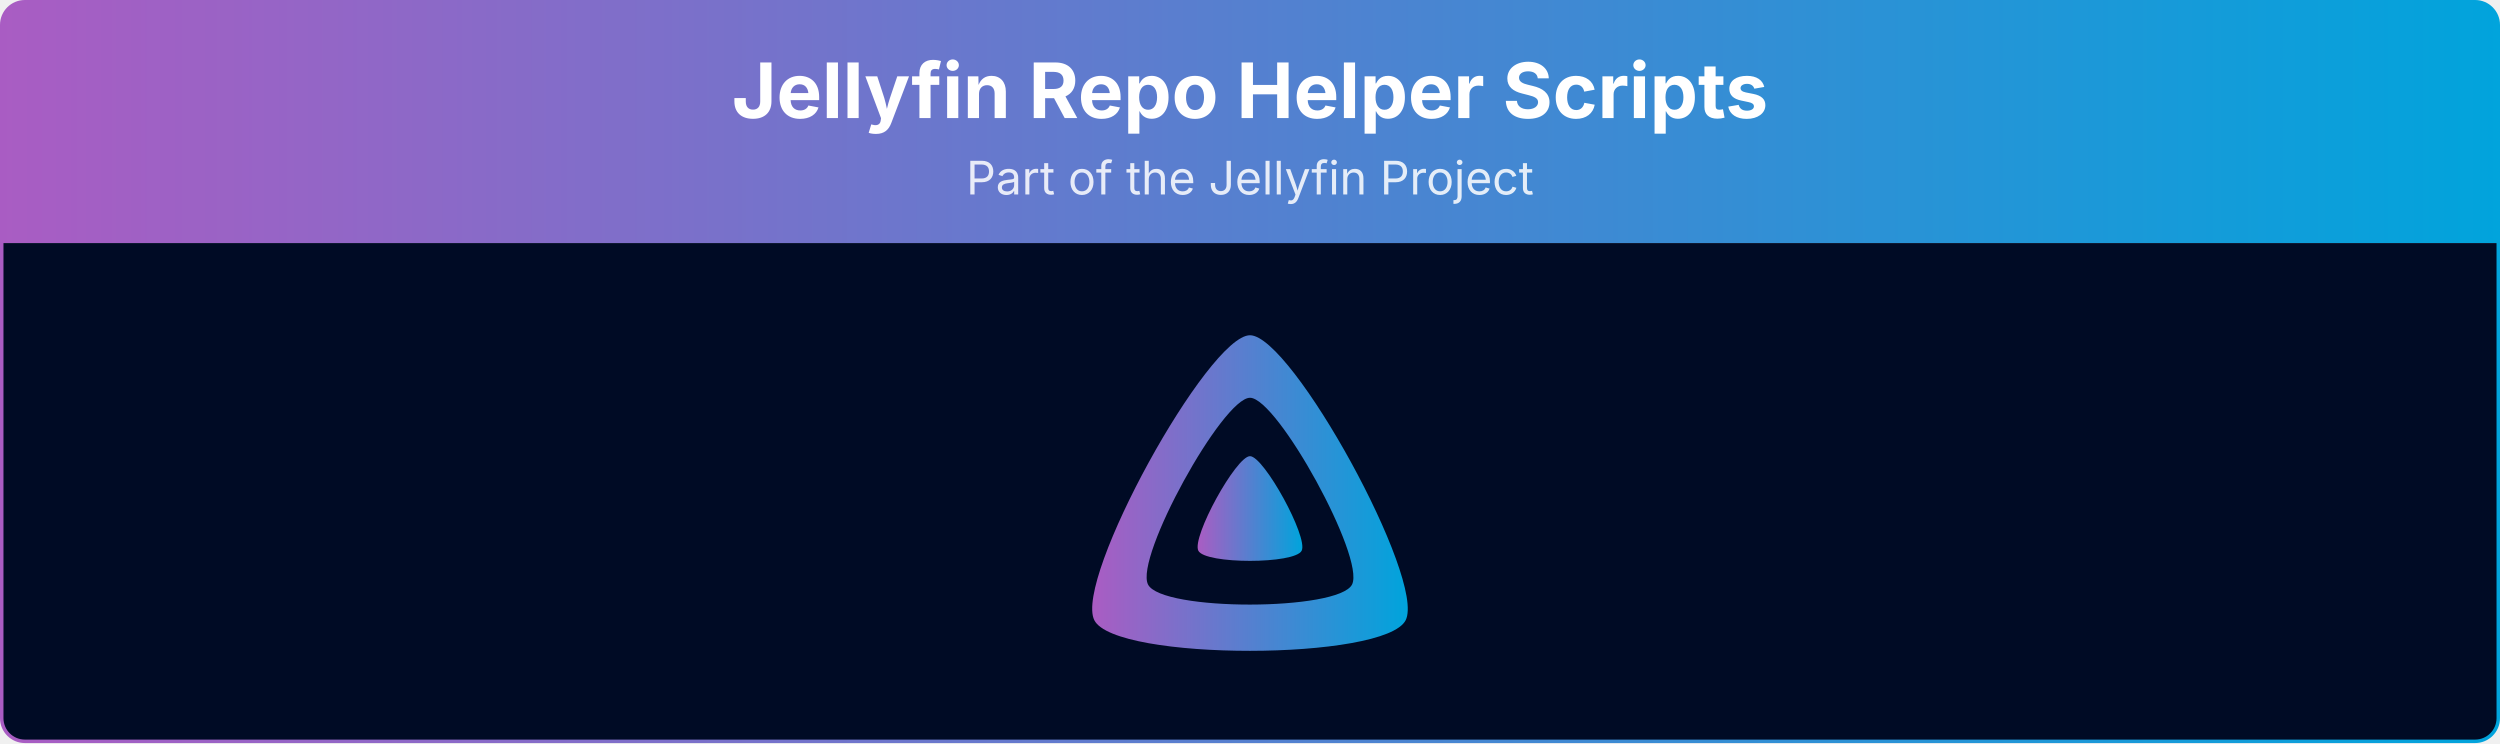
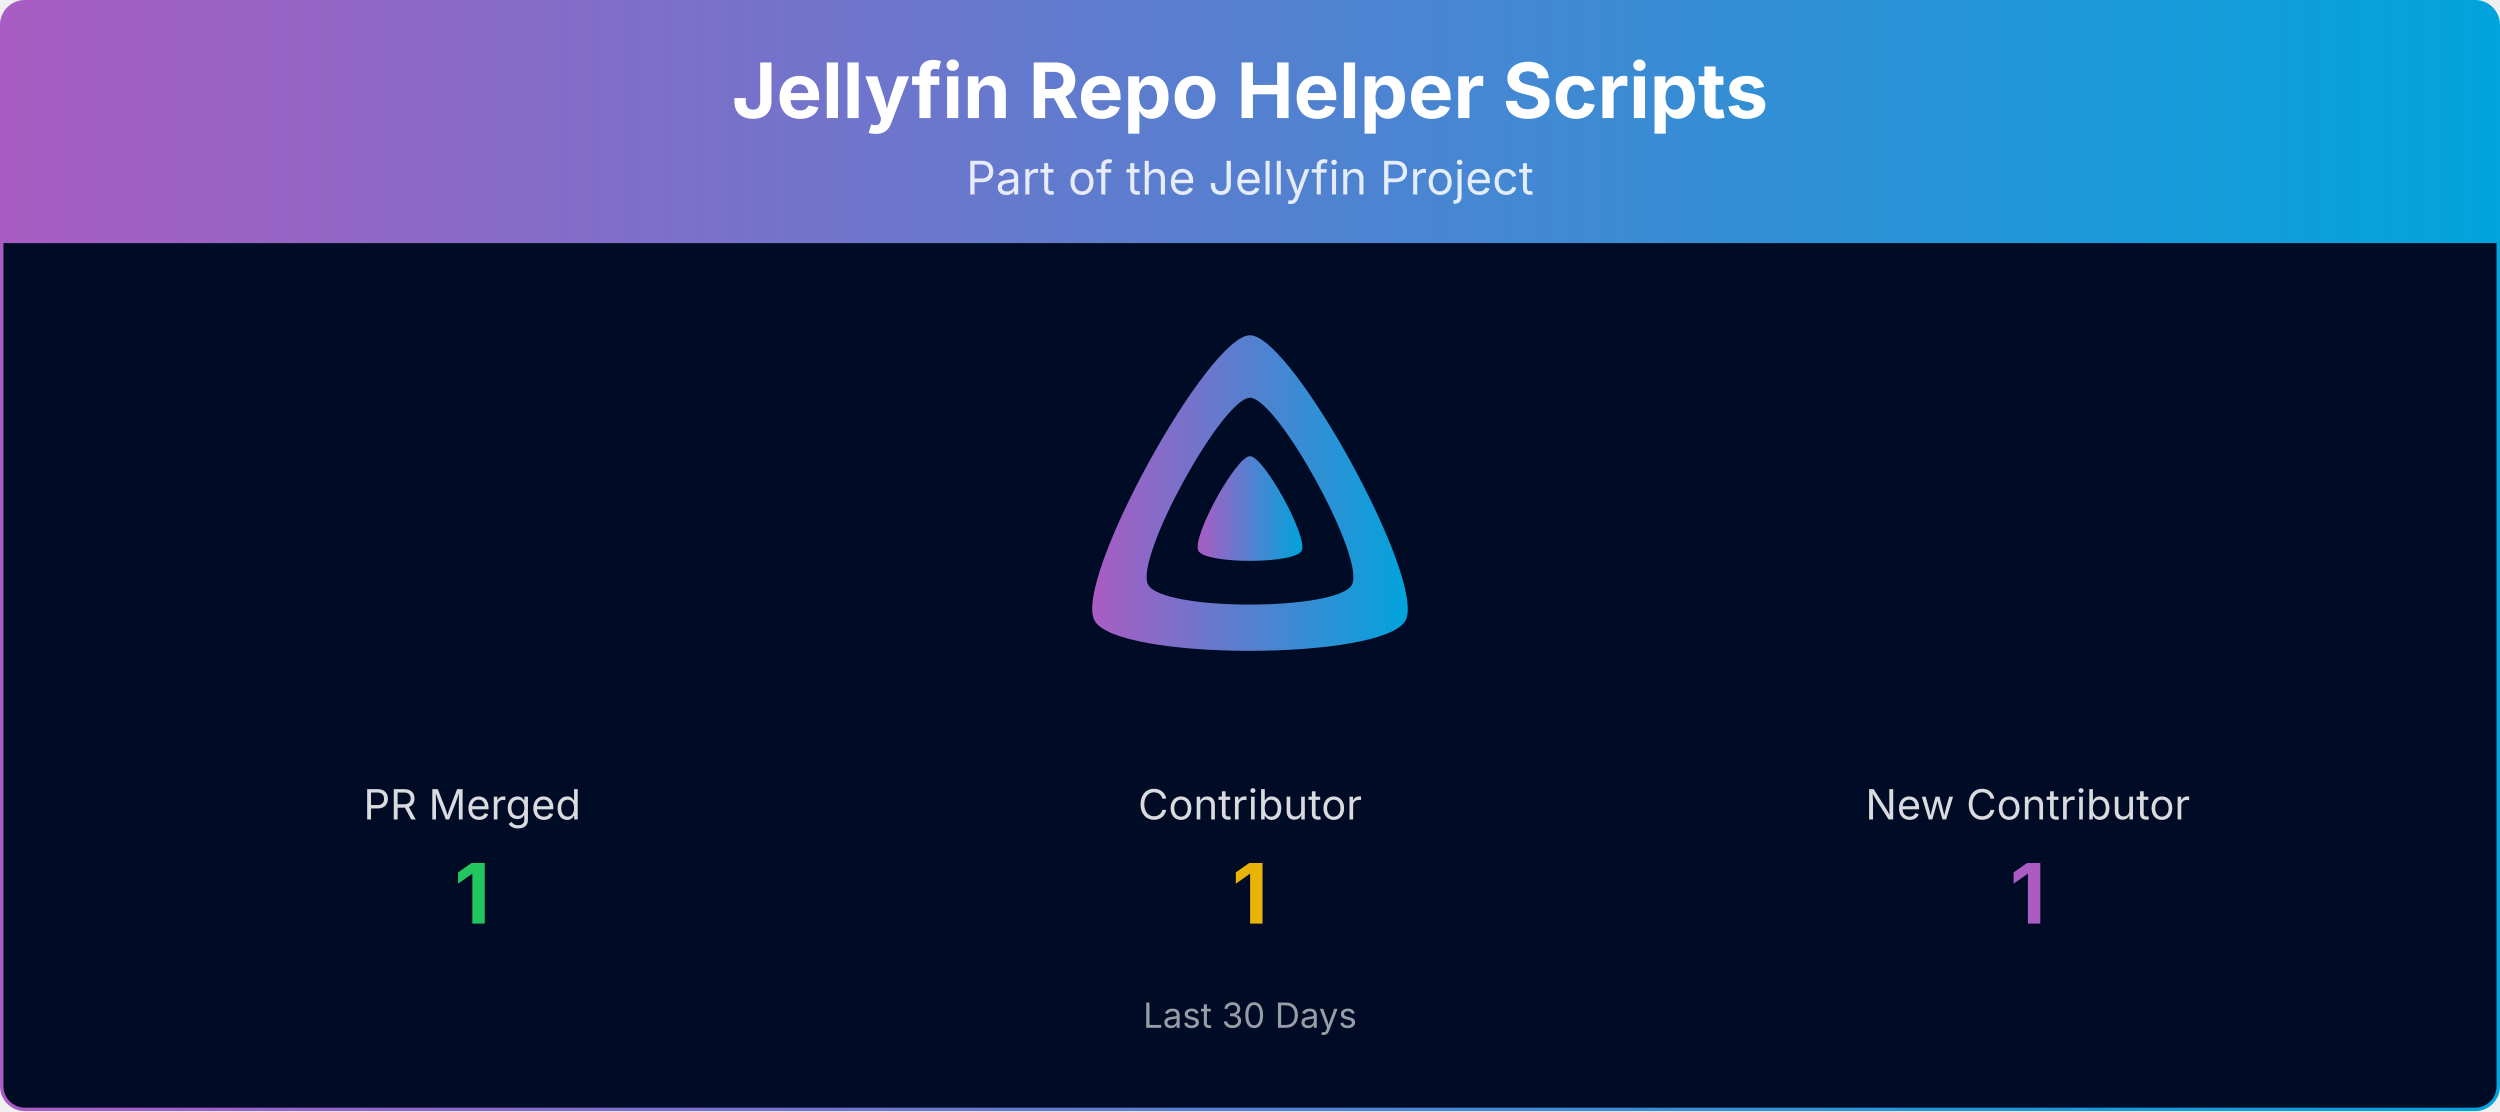
- <svg xmlns="http://www.w3.org/2000/svg" viewBox="0 0 1080 321" width="100%" role="img" aria-label="Jellyfin Repo Helper Scripts">
+ <svg xmlns="http://www.w3.org/2000/svg" viewBox="0 0 1080 480" width="100%" role="img" aria-label="Jellyfin Repo Helper Scripts">
  <defs>
    <linearGradient id="banner-jellyfin-repo-helper-scripts-grad" x1="0" y1="0" x2="1" y2="0">
      <stop offset="0%" stop-color="#AA5CC3" />
      <stop offset="100%" stop-color="#00A4DC" />
    </linearGradient>
    <clipPath id="banner-jellyfin-repo-helper-scripts-grad-clip">
-       <rect x="0.75" y="0.75" width="1078.5" height="319.5" rx="10" ry="10" />
+       <rect x="0.75" y="0.75" width="1078.5" height="478.5" rx="10" ry="10" />
    </clipPath>
  </defs>
  <g clip-path="url(#banner-jellyfin-repo-helper-scripts-grad-clip)">
    <path d="M0.75,10.75 A10.0,10.0 0 0 1 10.75,0.75 L1069.25,0.75 A10.0,10.0 0 0 1 1079.25,10.75 L1079.25,105.00 L0.75,105.00 Z" fill="url(#banner-jellyfin-repo-helper-scripts-grad)" />
    <text x="540.0" y="51" text-anchor="middle" font-size="33" font-weight="700" font-family="Plus Jakarta Sans, system-ui, -apple-system, Segoe UI, sans-serif" fill="#ffffff">Jellyfin Repo Helper Scripts</text>
    <text x="540.0" y="84" text-anchor="middle" font-size="20" font-family="Plus Jakarta Sans, system-ui, -apple-system, Segoe UI, sans-serif" fill="#ffffff" opacity="0.85">Part of the Jellyfin Project</text>
-     <rect x="0.75" y="105" width="1078.5" height="215.25" fill="#000b25" />
+     <rect x="0.75" y="105" width="1078.5" height="374.25" fill="#000b25" />
    <g transform="translate(465.00,138.00) scale(0.29297)">
      <path fill="url(#banner-jellyfin-repo-helper-scripts-grad)" fill-rule="evenodd" d="M256,23.3c-61.6,0-259.8,359.4-229.6,420.1s429.3,60,459.2,0S317.6,23.3,256,23.3zM406.5,390.8c-19.6,39.3-281.1,39.8-300.9,0s110.1-275.3,150.4-275.3S426.1,351.4,406.5,390.8z" />
      <path fill="url(#banner-jellyfin-repo-helper-scripts-grad)" d="M256,201.6c-20.4,0-86.2,119.3-76.2,139.4s142.5,19.9,152.4,0S276.5,201.6,256,201.6z" />
    </g>
+     <text x="204.0" y="354.0" text-anchor="middle" font-size="18" font-family="Plus Jakarta Sans, system-ui, -apple-system, Segoe UI, sans-serif" fill="#ffffff" opacity="0.85">PR Merged</text>
+     <text x="204.0" y="399.0" text-anchor="middle" font-size="36" font-weight="700" font-family="Plus Jakarta Sans, system-ui, -apple-system, Segoe UI, sans-serif" fill="#22c55e">1</text>
+     <text x="540.0" y="354.0" text-anchor="middle" font-size="18" font-family="Plus Jakarta Sans, system-ui, -apple-system, Segoe UI, sans-serif" fill="#ffffff" opacity="0.85">Contributor</text>
+     <text x="540.0" y="399.0" text-anchor="middle" font-size="36" font-weight="700" font-family="Plus Jakarta Sans, system-ui, -apple-system, Segoe UI, sans-serif" fill="#eab308">1</text>
+     <text x="876.0" y="354.0" text-anchor="middle" font-size="18" font-family="Plus Jakarta Sans, system-ui, -apple-system, Segoe UI, sans-serif" fill="#ffffff" opacity="0.85">New Contributor</text>
+     <text x="876.0" y="399.0" text-anchor="middle" font-size="36" font-weight="700" font-family="Plus Jakarta Sans, system-ui, -apple-system, Segoe UI, sans-serif" fill="#AA5CC3">1</text>
+     <text x="540.0" y="444.0" text-anchor="middle" font-size="15" font-family="Plus Jakarta Sans, system-ui, -apple-system, Segoe UI, sans-serif" fill="#ffffff" opacity="0.6">Last 30 Days</text>
  </g>
-   <rect x="0.75" y="0.75" width="1078.5" height="319.5" rx="10" ry="10" fill="none" stroke="url(#banner-jellyfin-repo-helper-scripts-grad)" stroke-width="1.5" />
+   <rect x="0.75" y="0.75" width="1078.5" height="478.5" rx="10" ry="10" fill="none" stroke="url(#banner-jellyfin-repo-helper-scripts-grad)" stroke-width="1.5" />
</svg>
